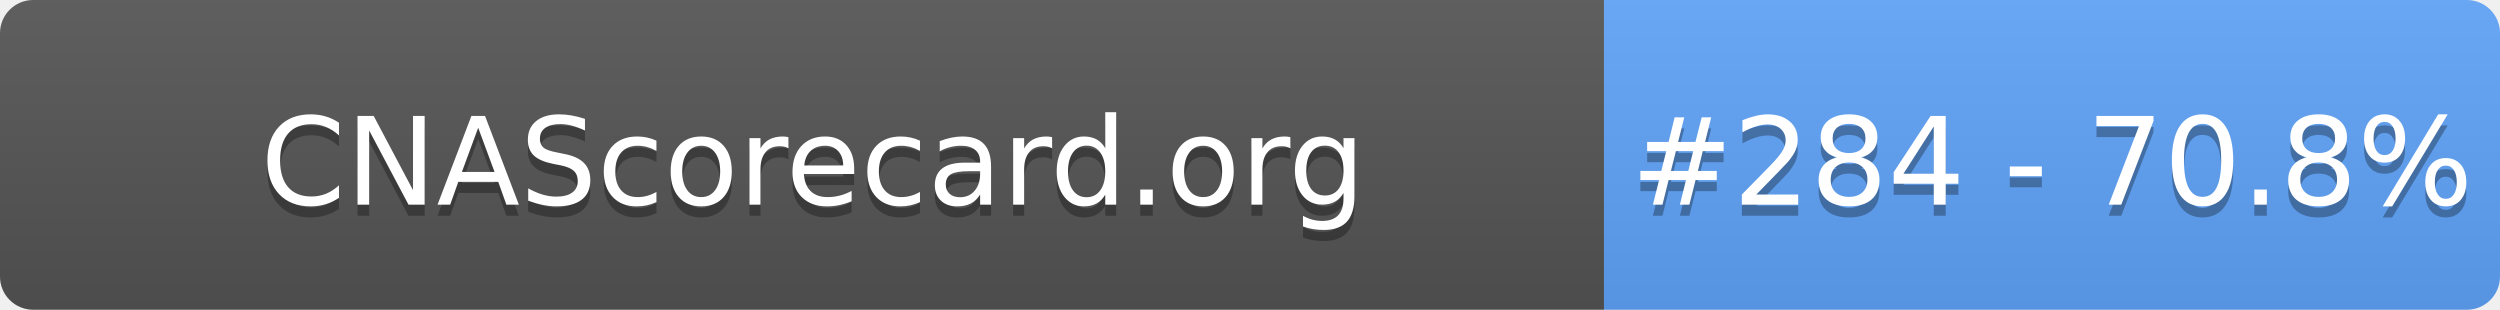
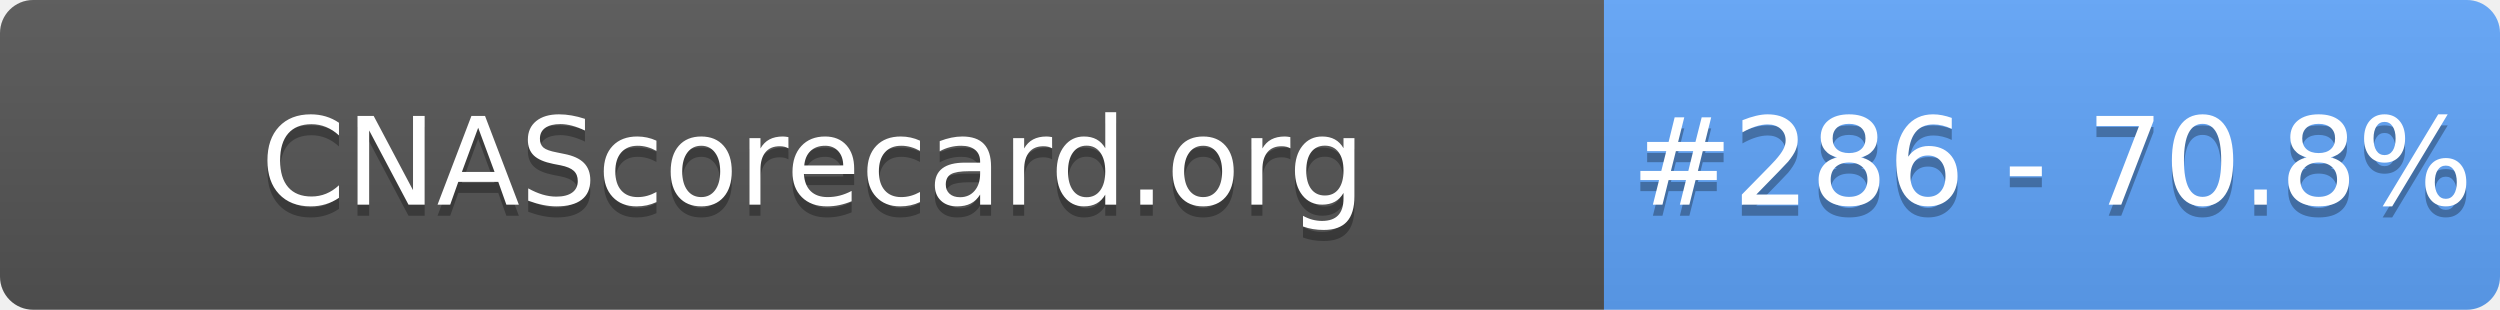
- <svg xmlns="http://www.w3.org/2000/svg" width="226" height="28" role="img" aria-label="CNAScorecard.org: #284 - 70.8%">
+ <svg xmlns="http://www.w3.org/2000/svg" width="226" height="28" role="img" aria-label="CNAScorecard.org: #286 - 70.8%">
  <linearGradient id="s" x2="0" y2="100%">
    <stop offset="0" stop-color="#bbb" stop-opacity=".1" />
    <stop offset="1" stop-opacity=".1" />
  </linearGradient>
  <clipPath id="r">
    <rect width="226" height="28" rx="3" fill="#fff" />
  </clipPath>
  <g clip-path="url(#r)">
    <rect width="145" height="28" fill="#555" />
    <rect x="145" width="81" height="28" fill="#60A5FA" />
    <rect width="226" height="28" fill="url(#s)" />
  </g>
  <g fill="#fff" text-anchor="middle" font-family="Verdana,Geneva,DejaVu Sans,sans-serif" text-rendering="geometricPrecision" font-size="110">
    <text aria-hidden="true" x="735" y="195" fill="#010101" fill-opacity=".3" transform="scale(.1)" textLength="1350">CNAScorecard.org</text>
    <text x="735" y="185" transform="scale(.1)" fill="#fff" textLength="1350">CNAScorecard.org</text>
-     <text aria-hidden="true" x="1855" y="195" fill="#010101" fill-opacity=".3" transform="scale(.1)" textLength="660">#284 - 70.8%</text>
-     <text x="1855" y="185" transform="scale(.1)" fill="#fff" textLength="660">#284 - 70.8%</text>
+     <text aria-hidden="true" x="1855" y="195" fill="#010101" fill-opacity=".3" transform="scale(.1)" textLength="660">#286 - 70.8%</text>
+     <text x="1855" y="185" transform="scale(.1)" fill="#fff" textLength="660">#286 - 70.8%</text>
  </g>
</svg>
